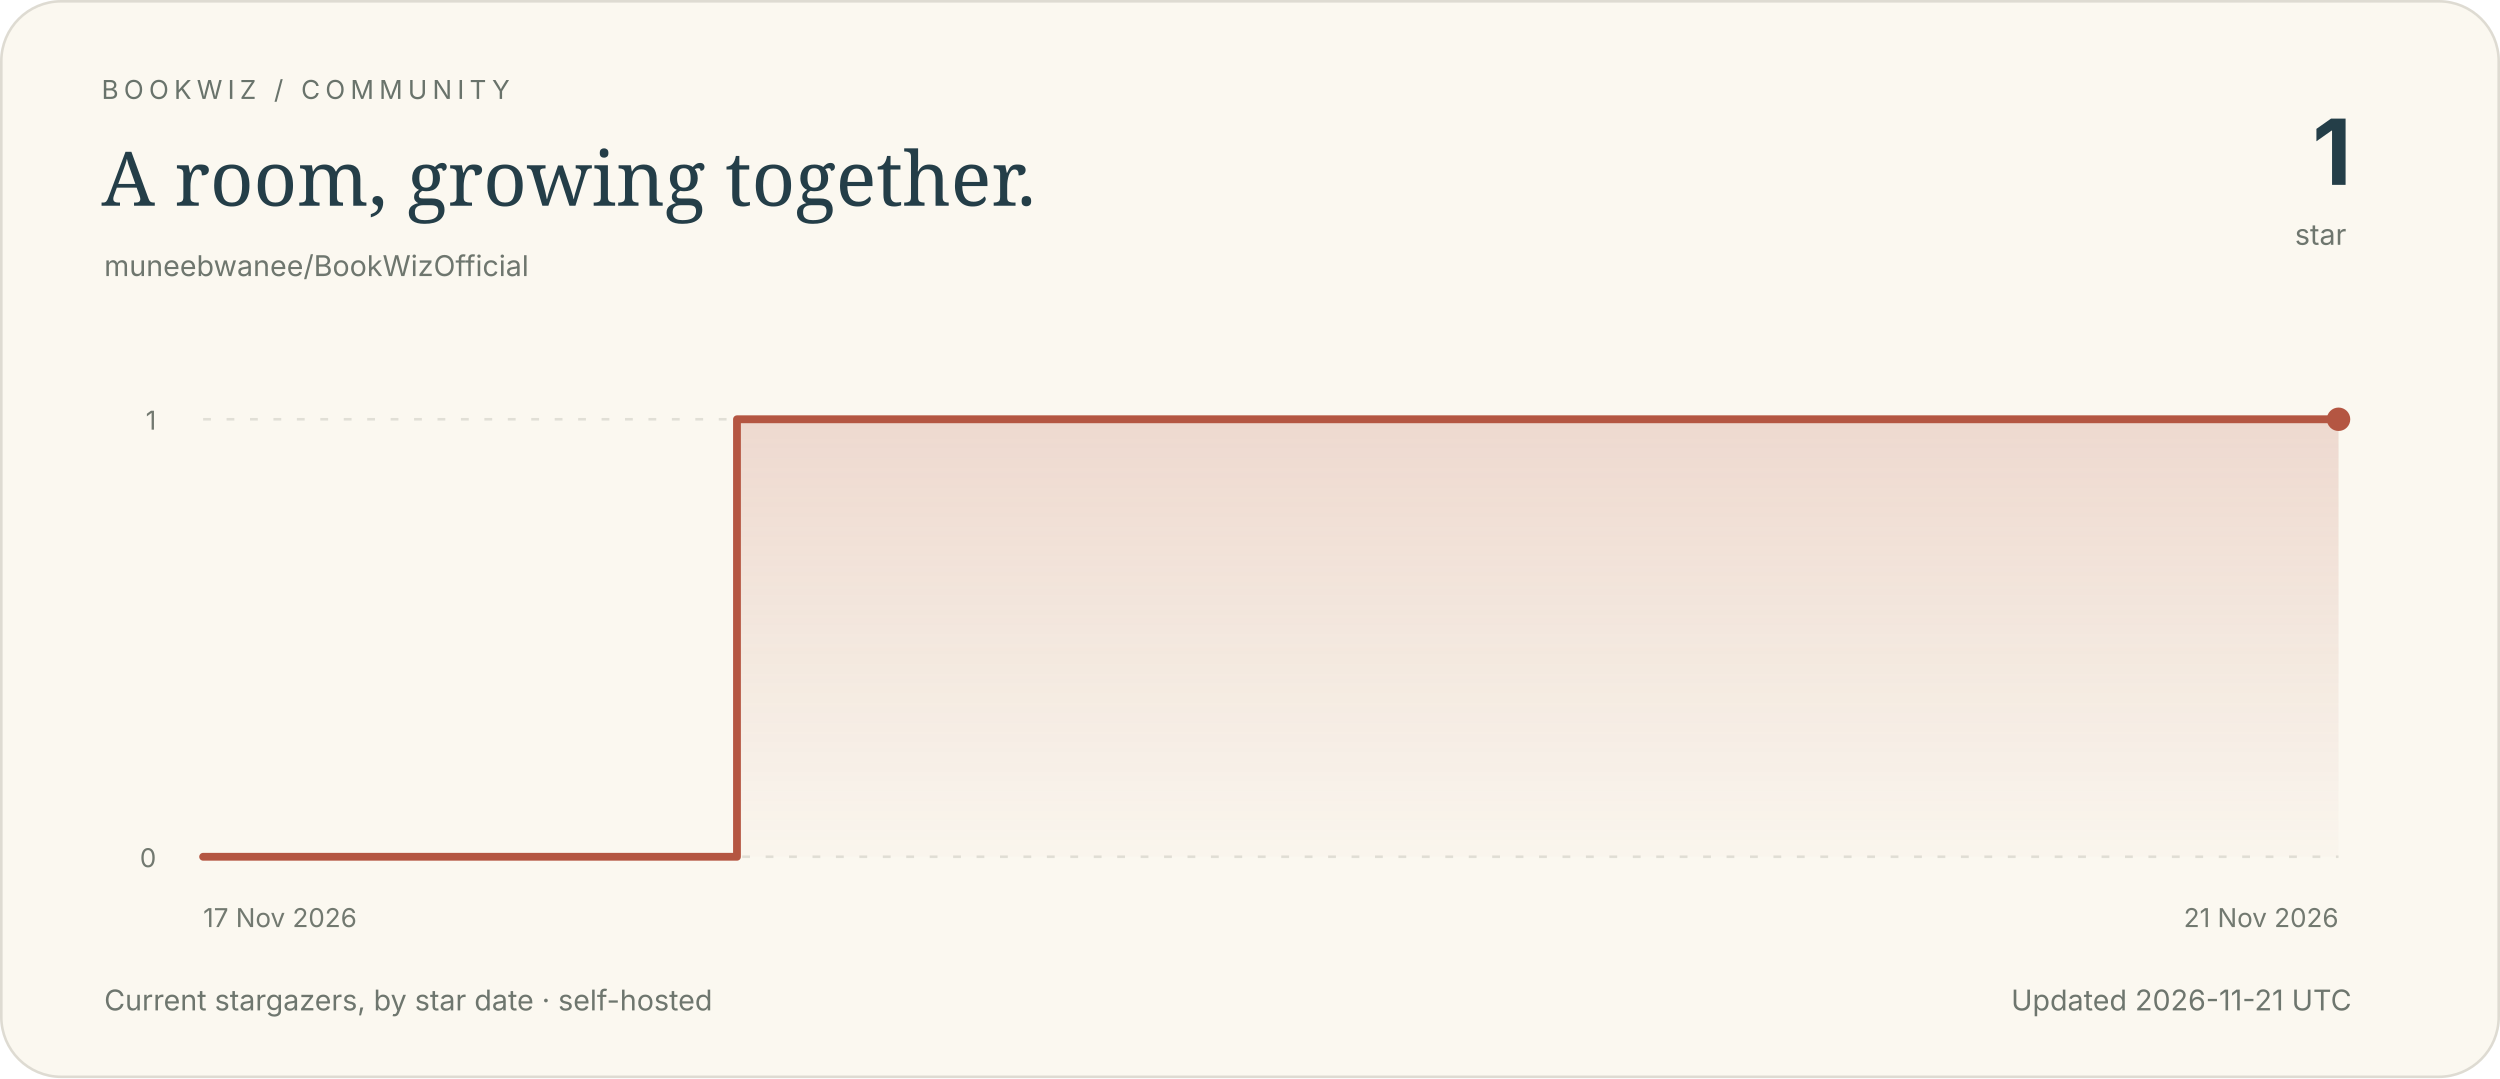
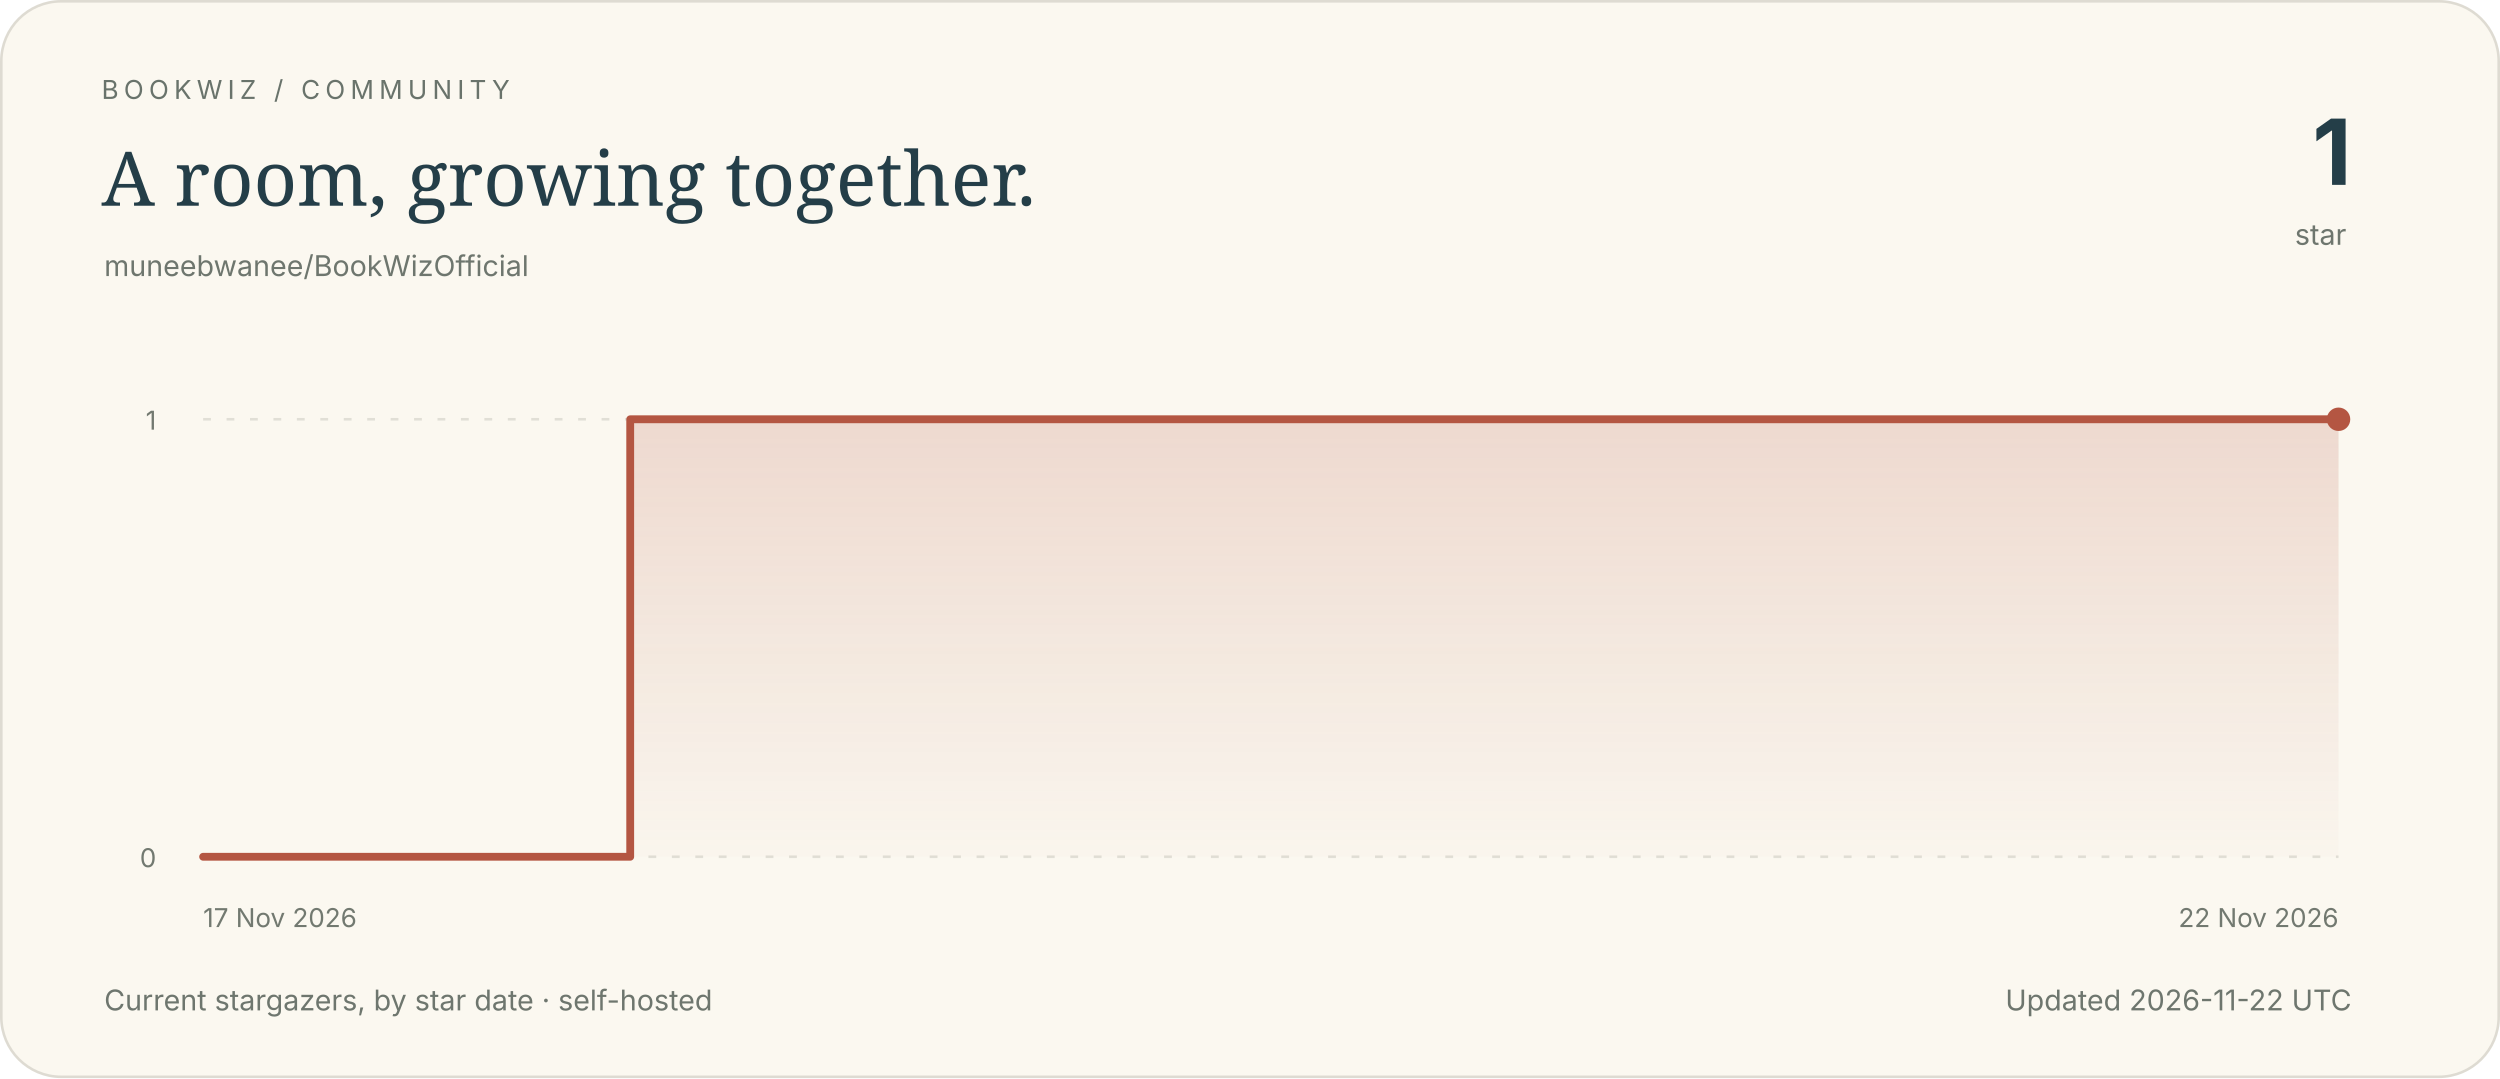
<svg xmlns="http://www.w3.org/2000/svg" viewBox="0 0 960 414" width="960" height="414" role="img" aria-labelledby="title description">
  <defs>
    <linearGradient id="area" x1="0" y1="0" x2="0" y2="1">
      <stop offset="0" stop-color="#b45642" stop-opacity=".19" />
      <stop offset="1" stop-color="#b45642" stop-opacity=".015" />
    </linearGradient>
  </defs>
  <style>.paper{fill:#fbf8f0;stroke:#dedbd2}text{font-family:system-ui,-apple-system,BlinkMacSystemFont,"Segoe UI",sans-serif;fill:#243e48}.eyebrow{font-size:10px;letter-spacing:2px;fill:#69736b}.headline{font-family:Georgia,serif;font-size:29px}.number{font-size:35px;font-weight:650;letter-spacing:-1px}.muted{font-size:11px;fill:#6e766e}.axis{font-size:10px;fill:#727970}.grid{stroke:#e1dfd6;stroke-width:1;stroke-dasharray:3 6}.empty{font-family:Georgia,serif;font-size:19px;fill:#788075}.line{fill:none;stroke:#b45642;stroke-width:3;stroke-linecap:round;stroke-linejoin:round}@media(prefers-color-scheme:dark){.paper{fill:#17272f;stroke:#38474c}text{fill:#f3ece0}.eyebrow,.muted,.axis{fill:#b9c2bc}.grid{stroke:#394b51}.empty{fill:#b1bdb6}.line{stroke:#e0aa8c}}</style>
  <rect x=".5" y=".5" width="959" height="413" rx="23" class="paper" />
  <text x="39" y="38" class="eyebrow">BOOKWIZ / COMMUNITY</text>
  <text x="39" y="79" class="headline">A room, growing together.</text>
  <text x="40" y="106" class="muted">muneebwanee/BookWizOfficial</text>
  <text x="903" y="71" text-anchor="end" class="number">1</text>
  <text x="901" y="94" text-anchor="end" class="muted">star</text>
  <line x1="78" y1="329.00" x2="898" y2="329.00" class="grid" />
  <text x="60" y="333.00" text-anchor="end" class="axis">0</text>
  <line x1="78" y1="161.00" x2="898" y2="161.00" class="grid" />
  <text x="60" y="165.00" text-anchor="end" class="axis">1</text>
  <text x="78.00" y="356" text-anchor="start" class="axis">17 Nov 2026</text>
-   <text x="898.00" y="356" text-anchor="end" class="axis">21 Nov 2026</text>
-   <path d="M 78.00 329.00 H 283.00 V 161.00 H 898.00 L 898.00 329 L 78 329 Z" fill="url(#area)" />
-   <path d="M 78.00 329.00 H 283.00 V 161.00 H 898.00" class="line" />
+   <text x="898.00" y="356" text-anchor="end" class="axis">22 Nov 2026</text>
+   <path d="M 78.00 329.00 H 242.00 V 161.00 H 898.00 L 898.00 329 L 78 329 Z" fill="url(#area)" />
+   <path d="M 78.00 329.00 H 242.00 V 161.00 H 898.00" class="line" />
  <circle cx="898.00" cy="161.00" r="4.5" fill="#b45642" />
  <text x="40" y="388" class="muted">Current stargazers, by star date · self-hosted</text>
-   <text x="903" y="388" text-anchor="end" class="muted">Updated 2026-11-21 UTC</text>
+   <text x="903" y="388" text-anchor="end" class="muted">Updated 2026-11-22 UTC</text>
</svg>
